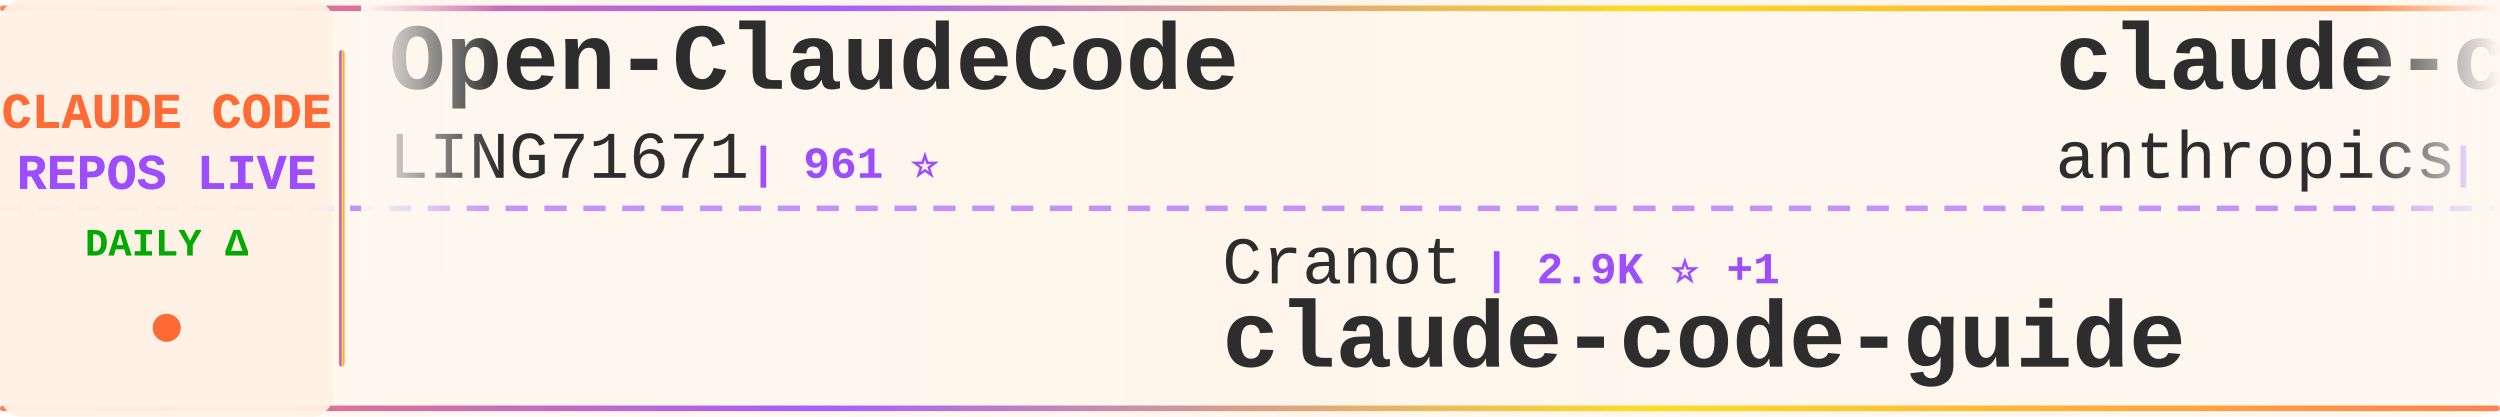
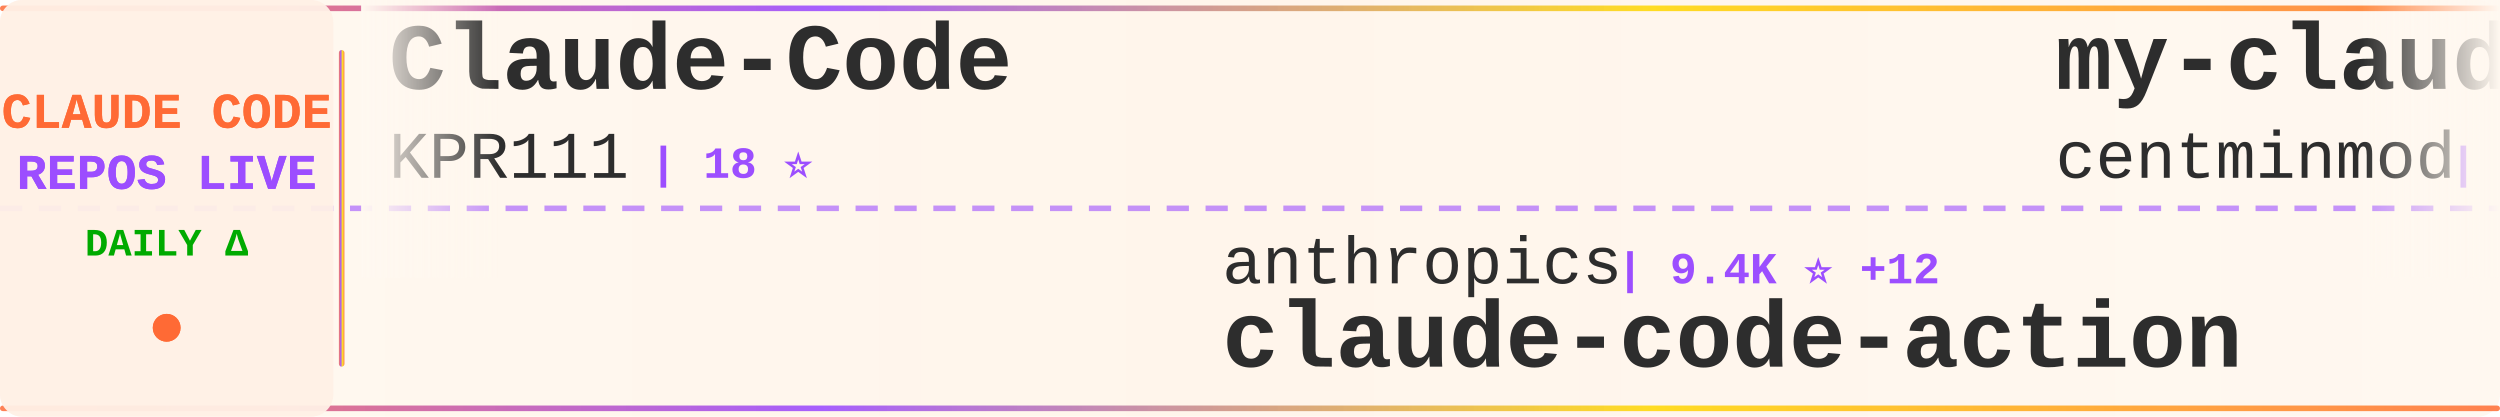
<svg xmlns="http://www.w3.org/2000/svg" width="900" height="150">
  <defs>
    <linearGradient id="tickerBg" x1="0%" y1="0%" x2="100%" y2="0%">
      <stop offset="0%" style="stop-color:#fff8f0;stop-opacity:0.98" />
      <stop offset="50%" style="stop-color:#fff5eb;stop-opacity:1" />
      <stop offset="100%" style="stop-color:#fff8f0;stop-opacity:0.98" />
    </linearGradient>
    <linearGradient id="borderGrad" x1="0%" y1="0%" x2="100%" y2="0%">
      <stop offset="0%" style="stop-color:#FF6B35;stop-opacity:0.85">
        <animate attributeName="stop-opacity" values="0.85;1;0.85" dur="2s" repeatCount="indefinite" />
      </stop>
      <stop offset="33%" style="stop-color:#9C4EFF;stop-opacity:0.9">
        <animate attributeName="stop-opacity" values="0.9;1;0.9" dur="2.2s" repeatCount="indefinite" />
      </stop>
      <stop offset="66%" style="stop-color:#FFD700;stop-opacity:0.85">
        <animate attributeName="stop-opacity" values="0.85;1;0.85" dur="1.8s" repeatCount="indefinite" />
      </stop>
      <stop offset="100%" style="stop-color:#FF6B35;stop-opacity:0.85">
        <animate attributeName="stop-opacity" values="0.85;1;0.85" dur="2s" repeatCount="indefinite" />
      </stop>
    </linearGradient>
    <filter id="textGlow">
      <feGaussianBlur stdDeviation="0.15" result="coloredBlur" />
      <feMerge>
        <feMergeNode in="coloredBlur" />
        <feMergeNode in="SourceGraphic" />
      </feMerge>
    </filter>
    <filter id="metricGlow">
      <feGaussianBlur stdDeviation="0.2" result="coloredBlur" />
      <feMerge>
        <feMergeNode in="coloredBlur" />
        <feMergeNode in="SourceGraphic" />
      </feMerge>
    </filter>
    <linearGradient id="leftFade" x1="0%" y1="0%" x2="100%" y2="0%">
      <stop offset="0%" style="stop-color:#fff8f0;stop-opacity:1" />
      <stop offset="100%" style="stop-color:#fff8f0;stop-opacity:0" />
    </linearGradient>
    <linearGradient id="rightFade" x1="0%" y1="0%" x2="100%" y2="0%">
      <stop offset="0%" style="stop-color:#fff8f0;stop-opacity:0" />
      <stop offset="100%" style="stop-color:#fff8f0;stop-opacity:1" />
    </linearGradient>
  </defs>
  <rect width="900" height="150" fill="url(#tickerBg)" rx="8" />
  <rect x="0" y="2" width="900" height="2" fill="url(#borderGrad)" rx="1" />
  <rect x="0" y="146" width="900" height="2" fill="url(#borderGrad)" rx="1" />
  <line x1="0" y1="75" x2="900" y2="75" stroke="#9C4EFF" stroke-width="2" stroke-dasharray="8 6" opacity="0.6" />
  <rect x="0" y="0" width="120" height="150" fill="#fff0e6" opacity="0.95" rx="8" />
  <text x="60" y="46" font-family="'Courier New', monospace" font-size="18" font-weight="bold" fill="#FF6B35" text-anchor="middle" filter="url(#textGlow)">
    CLAUDE CODE
  </text>
  <text x="60" y="68" font-family="'Courier New', monospace" font-size="18" font-weight="bold" fill="#9C4EFF" text-anchor="middle" filter="url(#textGlow)">
    REPOS LIVE
  </text>
  <text x="60" y="92" font-family="'Courier New', monospace" font-size="14" font-weight="bold" fill="#00aa00" text-anchor="middle">
    DAILY Δ
  </text>
  <circle cx="60" cy="118" r="5" fill="#FF6B35" filter="url(#metricGlow)">
    <animate attributeName="r" values="4;6;4" dur="1.5s" repeatCount="indefinite" />
    <animate attributeName="opacity" values="0.6;1;0.6" dur="1.5s" repeatCount="indefinite" />
  </circle>
  <rect x="122" y="18" width="2" height="114" fill="url(#borderGrad)" rx="1" />
  <clipPath id="tickerClip">
    <rect x="130" y="0" width="770" height="150" />
  </clipPath>
  <g clip-path="url(#tickerClip)">
    <g id="tickerItems">
      <animateTransform attributeName="transform" attributeType="XML" type="translate" from="0 0" to="-3000 0" dur="54s" repeatCount="indefinite" />
      <g transform="translate(0, 0)">
-         <text x="140" y="32" font-family="'Courier New', monospace" font-size="34" font-weight="bold" fill="#2d2d2d">Open-ClaudeCode</text>
-         <text x="140" y="64" font-family="'Courier New', monospace" font-size="24" font-weight="normal" fill="#2d2d2d" opacity="1.0">LING71671</text>
-         <text x="270" y="64" font-family="'Courier New', monospace" font-size="16" font-weight="bold" fill="#9C4EFF"> | 961 ⭐</text>
+         <text x="140" y="32" font-family="'Courier New', monospace" font-size="34" font-weight="bold" fill="#2d2d2d">Claude-Code</text>
+         <text x="140" y="64" font-family="'Courier New', monospace" font-size="24" font-weight="normal" fill="#2d2d2d" opacity="1.0">KPR111</text>
+         <text x="234" y="64" font-family="'Courier New', monospace" font-size="16" font-weight="bold" fill="#9C4EFF"> | 18 ⭐</text>
      </g>
      <g transform="translate(300, 0)">
-         <text x="140" y="102" font-family="'Courier New', monospace" font-size="24" font-weight="normal" fill="#2d2d2d" opacity="1.0">Cranot</text>
-         <text x="234" y="102" font-family="'Courier New', monospace" font-size="16" font-weight="bold" fill="#9C4EFF"> | 2.9K ⭐ +1</text>
-         <text x="140" y="132" font-family="'Courier New', monospace" font-size="34" font-weight="bold" fill="#2d2d2d">claude-code-guide</text>
+         <text x="140" y="102" font-family="'Courier New', monospace" font-size="24" font-weight="normal" fill="#2d2d2d" opacity="1.0">anthropics</text>
+         <text x="282" y="102" font-family="'Courier New', monospace" font-size="16" font-weight="bold" fill="#9C4EFF"> | 9.4K ⭐ +12</text>
+         <text x="140" y="132" font-family="'Courier New', monospace" font-size="34" font-weight="bold" fill="#2d2d2d">claude-code-action</text>
      </g>
      <g transform="translate(600, 0)">
+         <text x="140" y="32" font-family="'Courier New', monospace" font-size="34" font-weight="bold" fill="#2d2d2d">my-claude-code-setup</text>
+         <text x="140" y="64" font-family="'Courier New', monospace" font-size="24" font-weight="normal" fill="#2d2d2d" opacity="1.0">centminmod</text>
+         <text x="282" y="64" font-family="'Courier New', monospace" font-size="16" font-weight="bold" fill="#9C4EFF"> | 2.7K ⭐ +2.7K</text>
+       </g>
+       <g transform="translate(900, 0)">
+         <text x="140" y="102" font-family="'Courier New', monospace" font-size="24" font-weight="normal" fill="#2d2d2d" opacity="1.0">codeaashu</text>
+         <text x="270" y="102" font-family="'Courier New', monospace" font-size="16" font-weight="bold" fill="#9C4EFF"> | 3.4K ⭐</text>
+         <text x="140" y="132" font-family="'Courier New', monospace" font-size="34" font-weight="bold" fill="#2d2d2d">claude-code</text>
+       </g>
+       <g transform="translate(1200, 0)">
        <text x="140" y="32" font-family="'Courier New', monospace" font-size="34" font-weight="bold" fill="#2d2d2d">claude-code-base-action</text>
        <text x="140" y="64" font-family="'Courier New', monospace" font-size="24" font-weight="normal" fill="#2d2d2d" opacity="1.0">anthropics</text>
        <text x="282" y="64" font-family="'Courier New', monospace" font-size="16" font-weight="bold" fill="#9C4EFF"> | 994 ⭐</text>
      </g>
-       <g transform="translate(900, 0)">
-         <text x="140" y="102" font-family="'Courier New', monospace" font-size="24" font-weight="normal" fill="#2d2d2d" opacity="1.0">musistudio</text>
-         <text x="282" y="102" font-family="'Courier New', monospace" font-size="16" font-weight="bold" fill="#9C4EFF"> | 37.5K ⭐ +1</text>
-         <text x="140" y="132" font-family="'Courier New', monospace" font-size="34" font-weight="bold" fill="#2d2d2d">claude-code-router</text>
-       </g>
-       <g transform="translate(1200, 0)">
-         <text x="140" y="32" font-family="'Courier New', monospace" font-size="34" font-weight="bold" fill="#2d2d2d">claude-code-ultimate-gui...</text>
-         <text x="140" y="64" font-family="'Courier New', monospace" font-size="24" font-weight="normal" fill="#2d2d2d" opacity="1.0">FlorianBruniaux</text>
-         <text x="342" y="64" font-family="'Courier New', monospace" font-size="16" font-weight="bold" fill="#9C4EFF"> | 6.1K ⭐</text>
-       </g>
      <g transform="translate(1500, 0)">
-         <text x="140" y="102" font-family="'Courier New', monospace" font-size="24" font-weight="normal" fill="#2d2d2d" opacity="1.0">OneRedOak</text>
-         <text x="270" y="102" font-family="'Courier New', monospace" font-size="16" font-weight="bold" fill="#9C4EFF"> | 3.9K ⭐</text>
-         <text x="140" y="132" font-family="'Courier New', monospace" font-size="34" font-weight="bold" fill="#2d2d2d">claude-code-workflows</text>
+         <text x="140" y="102" font-family="'Courier New', monospace" font-size="24" font-weight="normal" fill="#2d2d2d" opacity="1.0">ochamber</text>
+         <text x="258" y="102" font-family="'Courier New', monospace" font-size="16" font-weight="bold" fill="#9C4EFF"> | 5 ⭐</text>
+         <text x="140" y="132" font-family="'Courier New', monospace" font-size="34" font-weight="bold" fill="#2d2d2d">claude-code</text>
      </g>
      <g transform="translate(1800, 0)">
-         <text x="140" y="32" font-family="'Courier New', monospace" font-size="34" font-weight="bold" fill="#2d2d2d">claude-code-telegram</text>
-         <text x="140" y="64" font-family="'Courier New', monospace" font-size="24" font-weight="normal" fill="#2d2d2d" opacity="1.0">overwirehq</text>
-         <text x="282" y="64" font-family="'Courier New', monospace" font-size="16" font-weight="bold" fill="#9C4EFF"> | 2.8K ⭐</text>
+         <text x="140" y="32" font-family="'Courier New', monospace" font-size="34" font-weight="bold" fill="#2d2d2d">claude-code</text>
+         <text x="140" y="64" font-family="'Courier New', monospace" font-size="24" font-weight="normal" fill="#2d2d2d" opacity="1.0">mehmoodosman</text>
+         <text x="306" y="64" font-family="'Courier New', monospace" font-size="16" font-weight="bold" fill="#9C4EFF"> | 173 ⭐</text>
      </g>
      <g transform="translate(2100, 0)">
-         <text x="140" y="102" font-family="'Courier New', monospace" font-size="24" font-weight="normal" fill="#2d2d2d" opacity="1.0">lorryjovens-hub</text>
-         <text x="342" y="102" font-family="'Courier New', monospace" font-size="16" font-weight="bold" fill="#9C4EFF"> | 1.7K ⭐ +1</text>
-         <text x="140" y="132" font-family="'Courier New', monospace" font-size="34" font-weight="bold" fill="#2d2d2d">claude-code-rust</text>
+         <text x="140" y="102" font-family="'Courier New', monospace" font-size="24" font-weight="normal" fill="#2d2d2d" opacity="1.0">guanshan</text>
+         <text x="258" y="102" font-family="'Courier New', monospace" font-size="16" font-weight="bold" fill="#9C4EFF"> | 60 ⭐</text>
+         <text x="140" y="132" font-family="'Courier New', monospace" font-size="34" font-weight="bold" fill="#2d2d2d">ClaudeCode</text>
      </g>
      <g transform="translate(2400, 0)">
-         <text x="140" y="32" font-family="'Courier New', monospace" font-size="34" font-weight="bold" fill="#2d2d2d">claude-code-hooks-master...</text>
-         <text x="140" y="64" font-family="'Courier New', monospace" font-size="24" font-weight="normal" fill="#2d2d2d" opacity="1.0">disler</text>
-         <text x="234" y="64" font-family="'Courier New', monospace" font-size="16" font-weight="bold" fill="#9C4EFF"> | 3.9K ⭐ +1</text>
+         <text x="140" y="32" font-family="'Courier New', monospace" font-size="34" font-weight="bold" fill="#2d2d2d">Claude-code</text>
+         <text x="140" y="64" font-family="'Courier New', monospace" font-size="24" font-weight="normal" fill="#2d2d2d" opacity="1.0">fazxes</text>
+         <text x="234" y="64" font-family="'Courier New', monospace" font-size="16" font-weight="bold" fill="#9C4EFF"> | 245 ⭐</text>
      </g>
      <g transform="translate(2700, 0)">
-         <text x="140" y="102" font-family="'Courier New', monospace" font-size="24" font-weight="normal" fill="#2d2d2d" opacity="1.0">asgeirtj</text>
-         <text x="258" y="102" font-family="'Courier New', monospace" font-size="16" font-weight="bold" fill="#9C4EFF"> | 68.8K ⭐ +9</text>
-         <text x="140" y="132" font-family="'Courier New', monospace" font-size="34" font-weight="bold" fill="#2d2d2d">system_prompts_leaks</text>
+         <text x="140" y="102" font-family="'Courier New', monospace" font-size="24" font-weight="normal" fill="#2d2d2d" opacity="1.0">ykdojo</text>
+         <text x="234" y="102" font-family="'Courier New', monospace" font-size="16" font-weight="bold" fill="#9C4EFF"> | 10.2K ⭐ -1</text>
+         <text x="140" y="132" font-family="'Courier New', monospace" font-size="34" font-weight="bold" fill="#2d2d2d">claude-code-tips</text>
      </g>
      <g transform="translate(3000, 0)">
-         <text x="140" y="32" font-family="'Courier New', monospace" font-size="34" font-weight="bold" fill="#2d2d2d">Open-ClaudeCode</text>
-         <text x="140" y="64" font-family="'Courier New', monospace" font-size="24" font-weight="normal" fill="#2d2d2d" opacity="1.0">LING71671</text>
-         <text x="270" y="64" font-family="'Courier New', monospace" font-size="16" font-weight="bold" fill="#9C4EFF"> | 961 ⭐</text>
+         <text x="140" y="32" font-family="'Courier New', monospace" font-size="34" font-weight="bold" fill="#2d2d2d">Claude-Code</text>
+         <text x="140" y="64" font-family="'Courier New', monospace" font-size="24" font-weight="normal" fill="#2d2d2d" opacity="1.0">KPR111</text>
+         <text x="234" y="64" font-family="'Courier New', monospace" font-size="16" font-weight="bold" fill="#9C4EFF"> | 18 ⭐</text>
      </g>
      <g transform="translate(3300, 0)">
-         <text x="140" y="102" font-family="'Courier New', monospace" font-size="24" font-weight="normal" fill="#2d2d2d" opacity="1.0">Cranot</text>
-         <text x="234" y="102" font-family="'Courier New', monospace" font-size="16" font-weight="bold" fill="#9C4EFF"> | 2.9K ⭐ +1</text>
-         <text x="140" y="132" font-family="'Courier New', monospace" font-size="34" font-weight="bold" fill="#2d2d2d">claude-code-guide</text>
+         <text x="140" y="102" font-family="'Courier New', monospace" font-size="24" font-weight="normal" fill="#2d2d2d" opacity="1.0">anthropics</text>
+         <text x="282" y="102" font-family="'Courier New', monospace" font-size="16" font-weight="bold" fill="#9C4EFF"> | 9.4K ⭐ +12</text>
+         <text x="140" y="132" font-family="'Courier New', monospace" font-size="34" font-weight="bold" fill="#2d2d2d">claude-code-action</text>
      </g>
      <g transform="translate(3600, 0)">
-         <text x="140" y="32" font-family="'Courier New', monospace" font-size="34" font-weight="bold" fill="#2d2d2d">claude-code-base-action</text>
-         <text x="140" y="64" font-family="'Courier New', monospace" font-size="24" font-weight="normal" fill="#2d2d2d" opacity="1.0">anthropics</text>
-         <text x="282" y="64" font-family="'Courier New', monospace" font-size="16" font-weight="bold" fill="#9C4EFF"> | 994 ⭐</text>
+         <text x="140" y="32" font-family="'Courier New', monospace" font-size="34" font-weight="bold" fill="#2d2d2d">my-claude-code-setup</text>
+         <text x="140" y="64" font-family="'Courier New', monospace" font-size="24" font-weight="normal" fill="#2d2d2d" opacity="1.0">centminmod</text>
+         <text x="282" y="64" font-family="'Courier New', monospace" font-size="16" font-weight="bold" fill="#9C4EFF"> | 2.7K ⭐ +2.7K</text>
      </g>
      <g transform="translate(3900, 0)">
-         <text x="140" y="102" font-family="'Courier New', monospace" font-size="24" font-weight="normal" fill="#2d2d2d" opacity="1.0">musistudio</text>
-         <text x="282" y="102" font-family="'Courier New', monospace" font-size="16" font-weight="bold" fill="#9C4EFF"> | 37.5K ⭐ +1</text>
-         <text x="140" y="132" font-family="'Courier New', monospace" font-size="34" font-weight="bold" fill="#2d2d2d">claude-code-router</text>
+         <text x="140" y="102" font-family="'Courier New', monospace" font-size="24" font-weight="normal" fill="#2d2d2d" opacity="1.0">codeaashu</text>
+         <text x="270" y="102" font-family="'Courier New', monospace" font-size="16" font-weight="bold" fill="#9C4EFF"> | 3.4K ⭐</text>
+         <text x="140" y="132" font-family="'Courier New', monospace" font-size="34" font-weight="bold" fill="#2d2d2d">claude-code</text>
      </g>
    </g>
  </g>
  <rect x="130" y="0" width="50" height="100" fill="url(#leftFade)" />
  <rect x="850" y="0" width="50" height="100" fill="url(#rightFade)" />
</svg>
